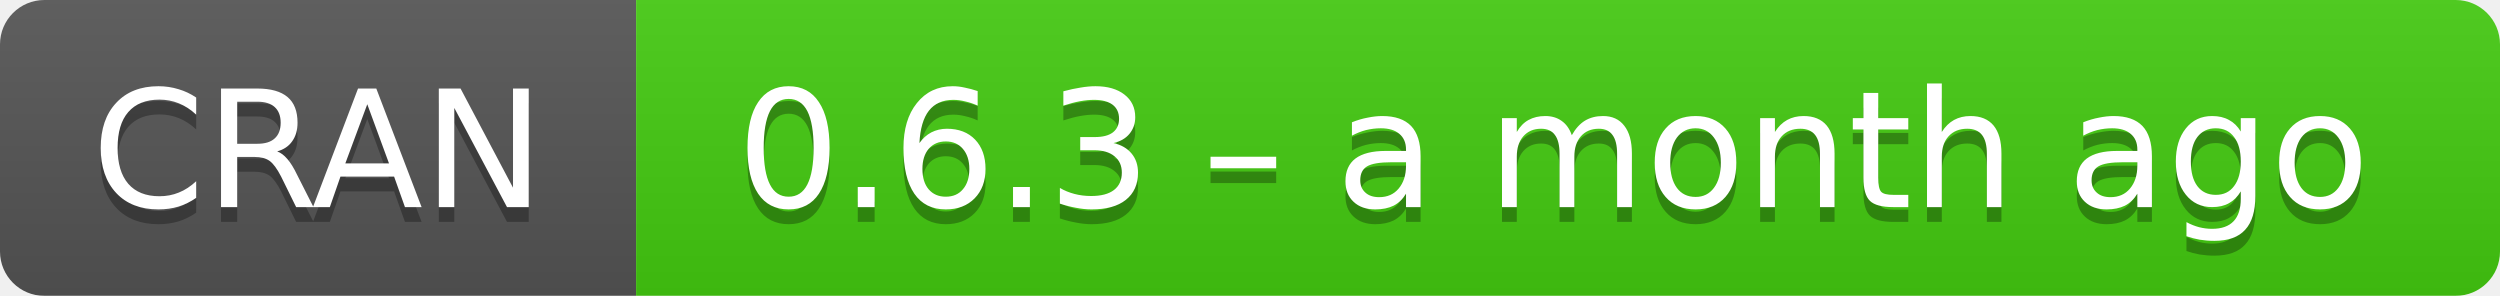
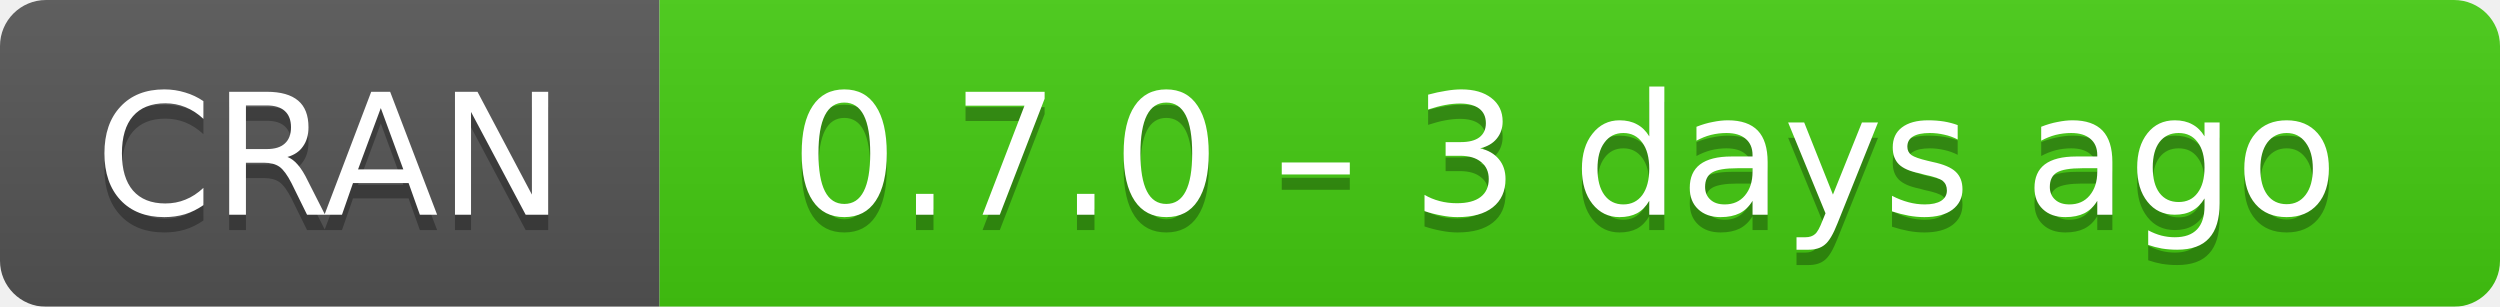
- <svg xmlns="http://www.w3.org/2000/svg" width="169" height="20" aria-label="CRAN 0.6.3 – a month ago">
+ <svg xmlns="http://www.w3.org/2000/svg" width="163" height="20" aria-label="CRAN 0.7.0 – 3 days ago">
  <linearGradient id="b" x2="0" y2="100%">
    <stop offset="0" stop-color="#bbb" stop-opacity=".1" />
    <stop offset="1" stop-opacity=".1" />
  </linearGradient>
  <mask id="a">
-     <rect width="169" height="20" rx="3" fill="#fff" />
+     <rect width="163" height="20" rx="3" fill="#fff" />
  </mask>
  <g mask="url(#a)">
    <path fill="#555" d="M0 0h43v20H0z" />
-     <path fill="#4c1" d="M43 0h147v20H43z" />
-     <path fill="url(#b)" d="M0 0h169v20H0z" />
+     <path fill="#4c1" d="M43 0h141v20H43z" />
+     <path fill="url(#b)" d="M0 0h163v20H0z" />
  </g>
  <g fill="#fff" text-anchor="middle" font-family="DejaVu Sans,Verdana,Geneva,sans-serif" font-size="11">
    <text x="21.5" y="15" fill="#010101" fill-opacity=".3">
      CRAN
    </text>
    <text x="21.5" y="14">
      CRAN
    </text>
-     <text x="105" y="15" fill="#010101" fill-opacity=".3">
-       0.6.3 – a month ago
+     <text x="102" y="15" fill="#010101" fill-opacity=".3">
+       0.7.0 – 3 days ago
    </text>
-     <text x="105" y="14">
-       0.6.3 – a month ago
+     <text x="102" y="14">
+       0.7.0 – 3 days ago
    </text>
  </g>
</svg>
